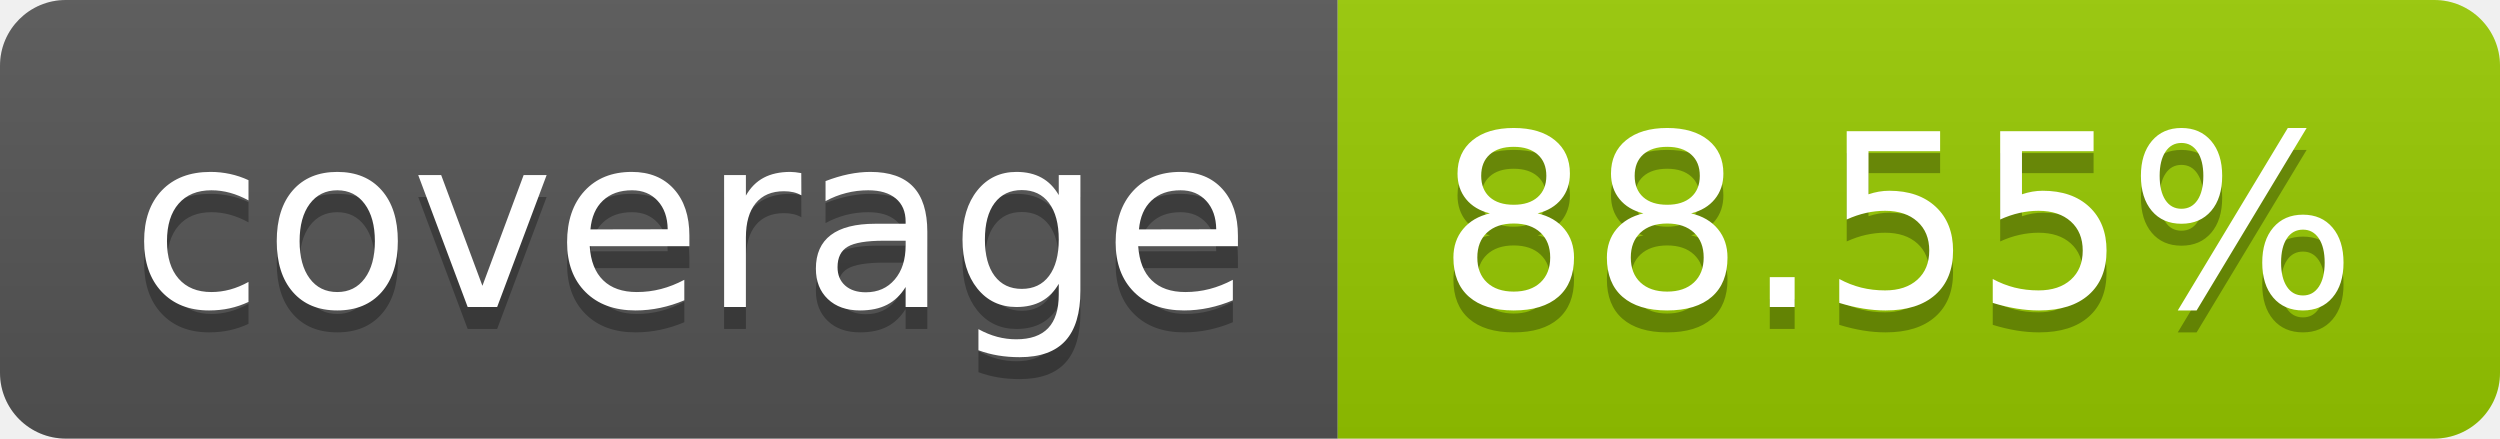
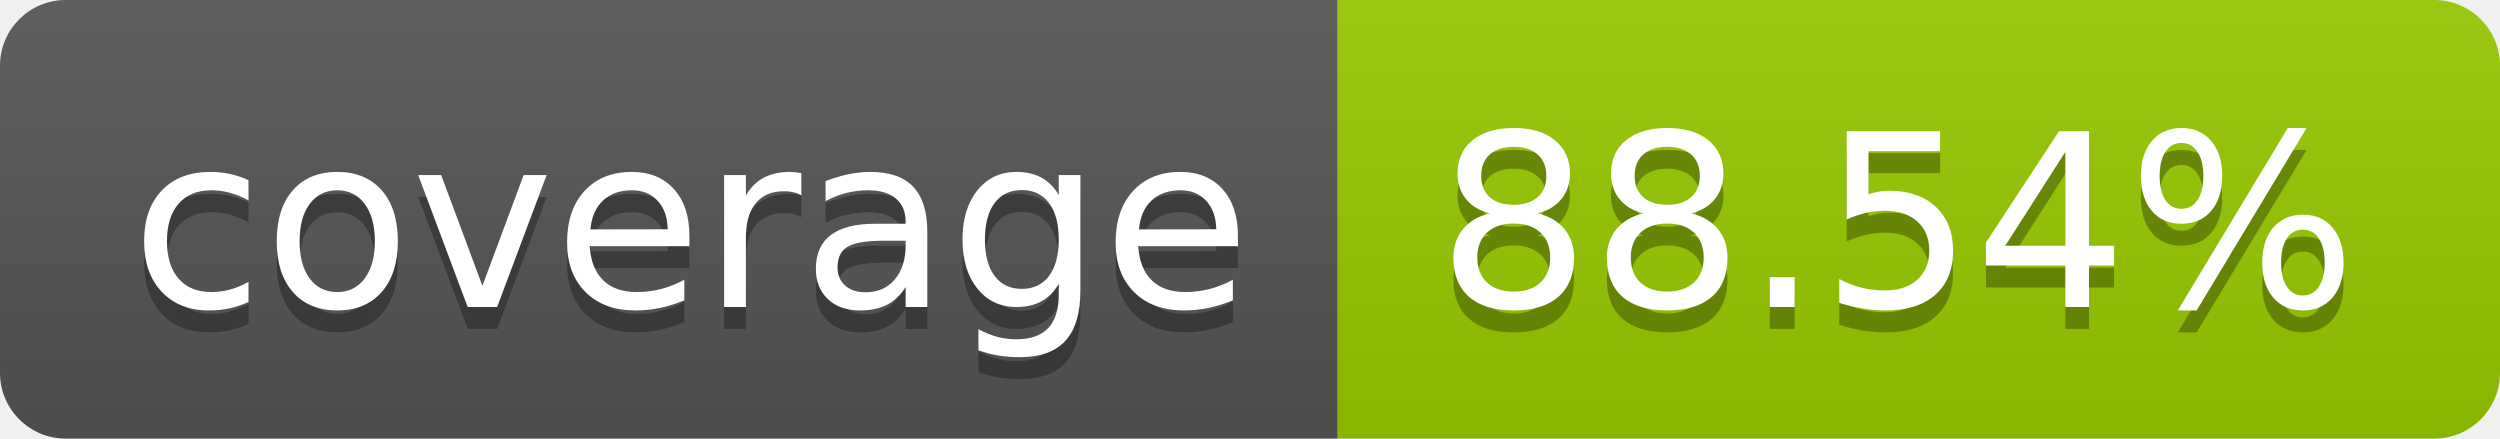
- <svg xmlns="http://www.w3.org/2000/svg" width="114" height="20" role="img" aria-label="coverage: 88.55%">
+ <svg xmlns="http://www.w3.org/2000/svg" width="114" height="20" role="img" aria-label="coverage: 88.54%">
  <linearGradient id="s" x2="0" y2="100%">
    <stop offset="0" stop-color="#bbb" stop-opacity=".1" />
    <stop offset="1" stop-opacity=".1" />
  </linearGradient>
  <clipPath id="r">
    <rect width="114" height="20" rx="3" fill="#fff" />
  </clipPath>
  <g clip-path="url(#r)">
    <rect width="61" height="20" fill="#555" />
    <rect x="61" width="53" height="20" fill="#97ca00" />
    <rect width="114" height="20" fill="url(#s)" />
  </g>
  <g fill="#fff" text-anchor="middle" font-family="Verdana,Geneva,DejaVu Sans,sans-serif" text-rendering="geometricPrecision" font-size="110">
    <text aria-hidden="true" x="315" y="150" fill="#010101" fill-opacity=".3" transform="scale(.1)" textLength="510">coverage</text>
    <text x="315" y="140" transform="scale(.1)" fill="#fff" textLength="510">coverage</text>
-     <text aria-hidden="true" x="865" y="150" fill="#010101" fill-opacity=".3" transform="scale(.1)" textLength="430">88.55%</text>
-     <text x="865" y="140" transform="scale(.1)" fill="#fff" textLength="430">88.55%</text>
+     <text aria-hidden="true" x="865" y="150" fill="#010101" fill-opacity=".3" transform="scale(.1)" textLength="430">88.54%</text>
+     <text x="865" y="140" transform="scale(.1)" fill="#fff" textLength="430">88.54%</text>
  </g>
</svg>
